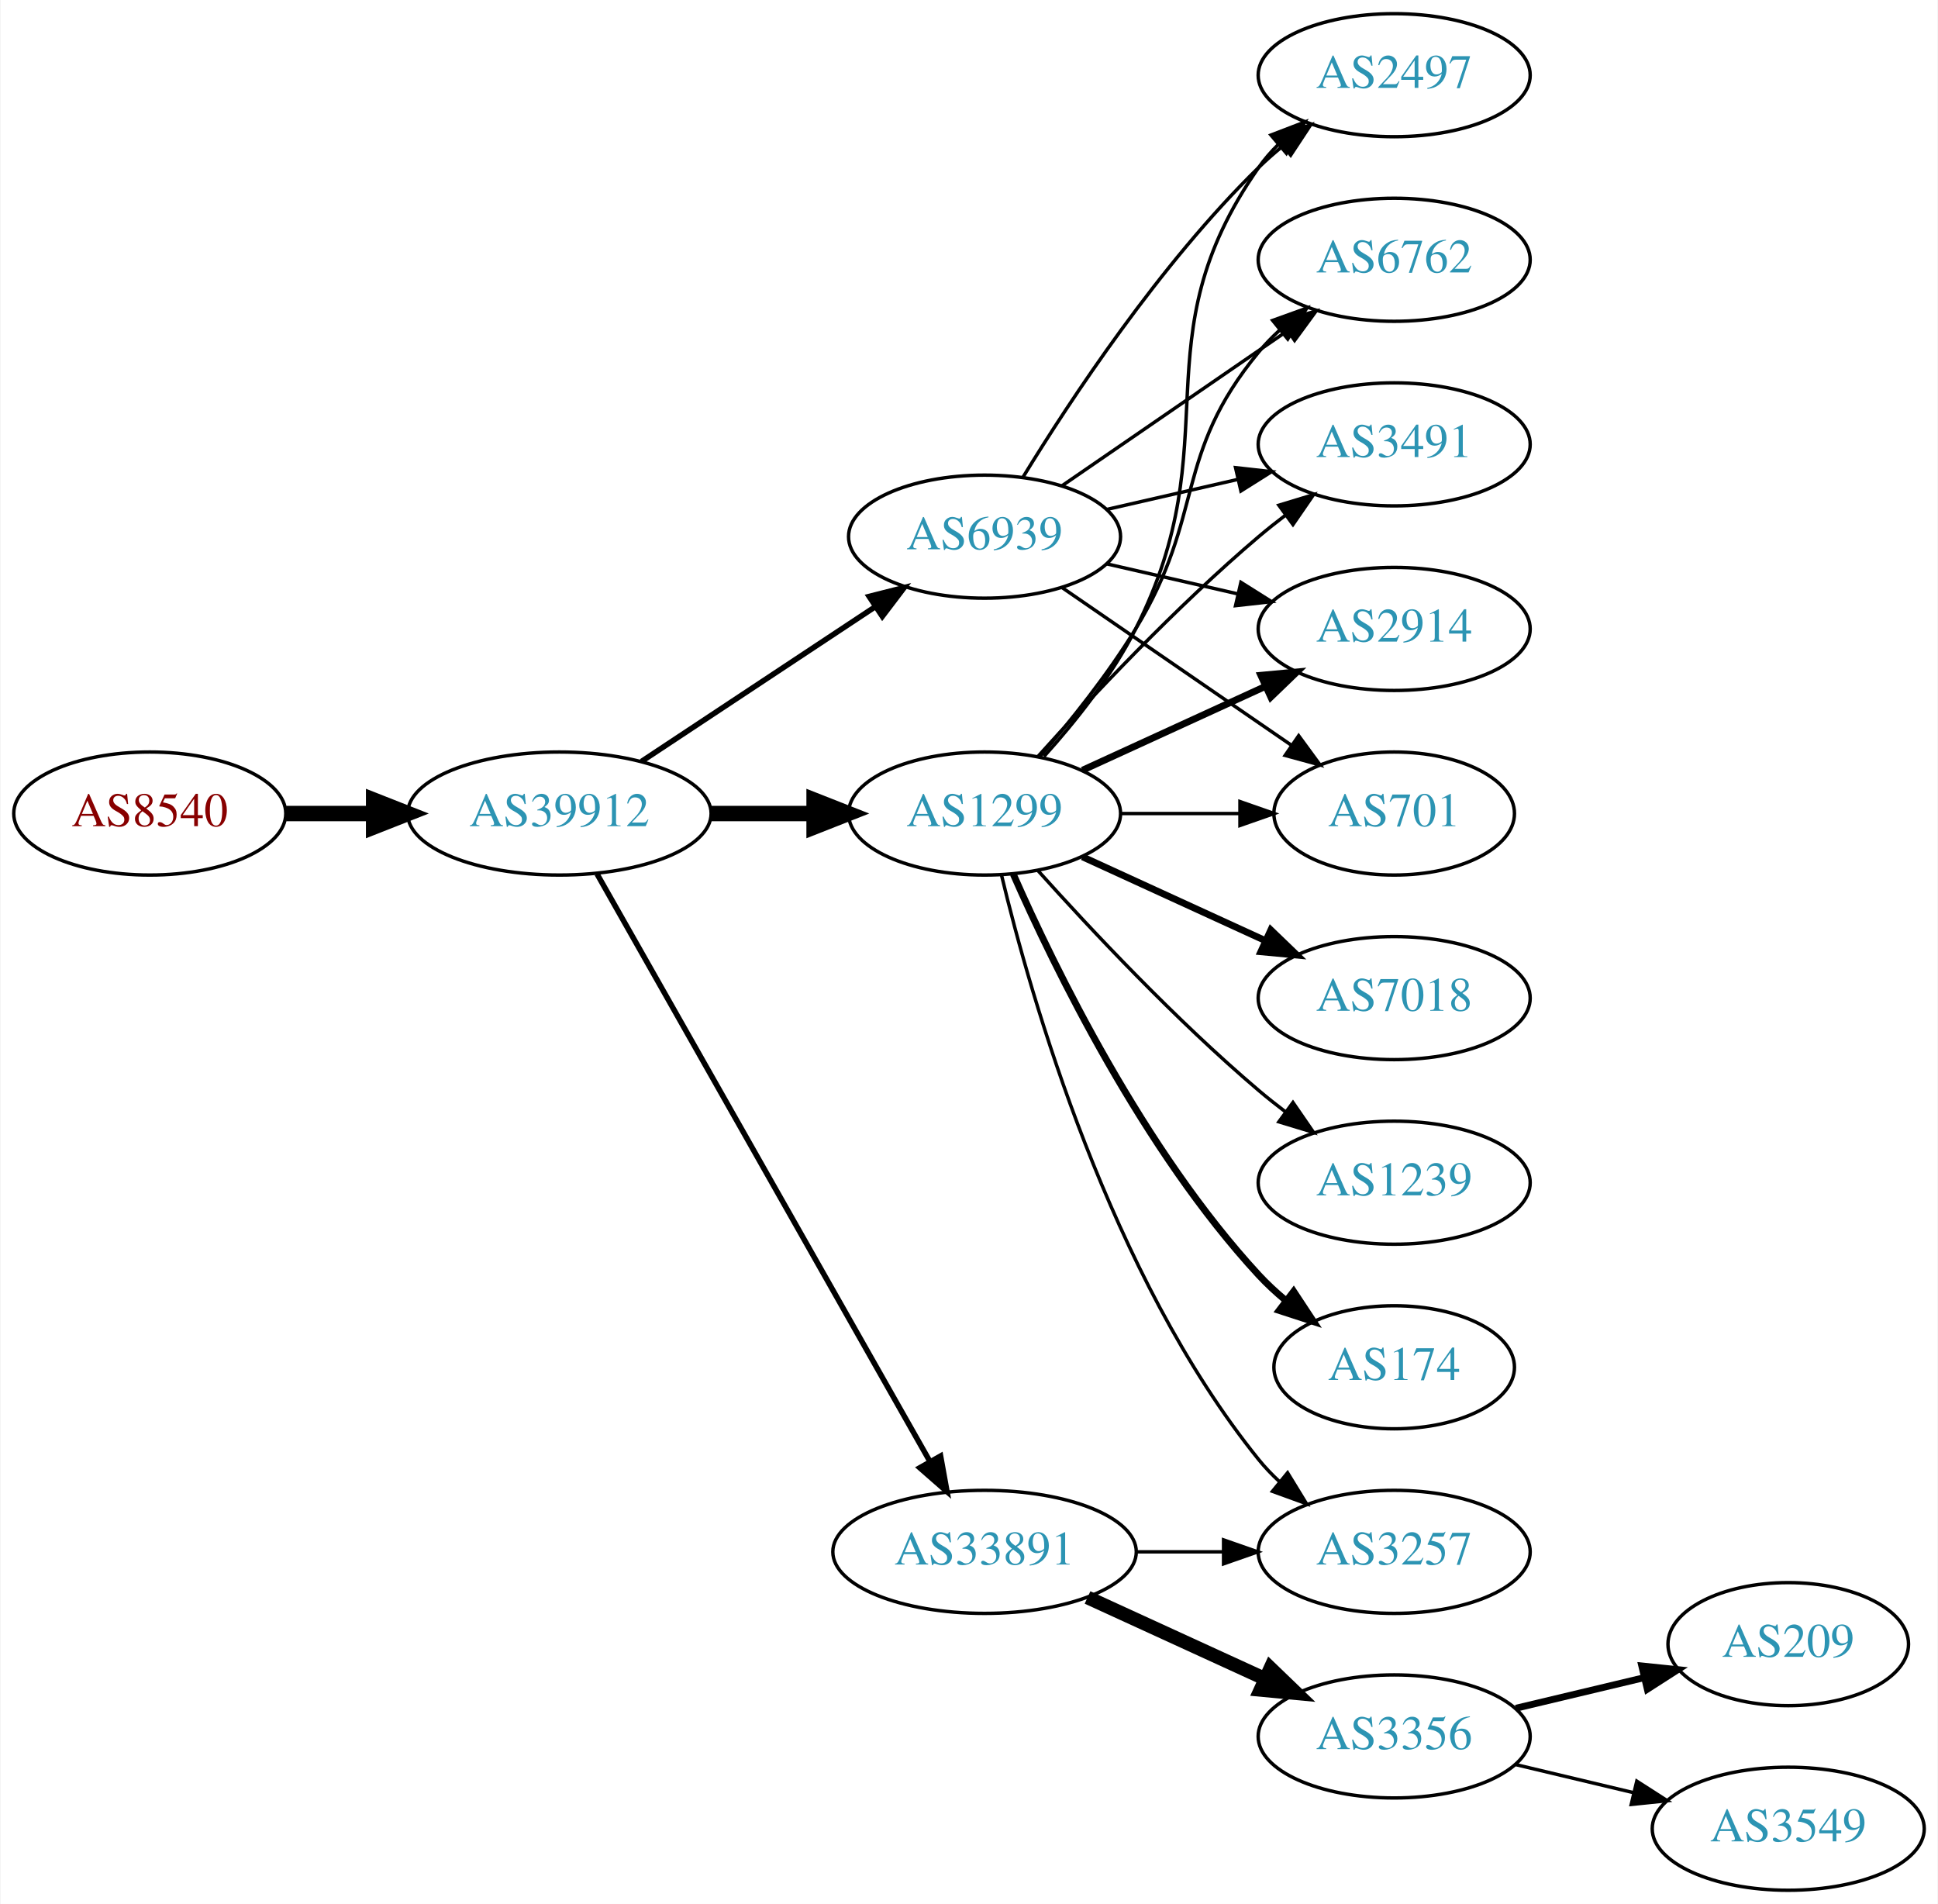
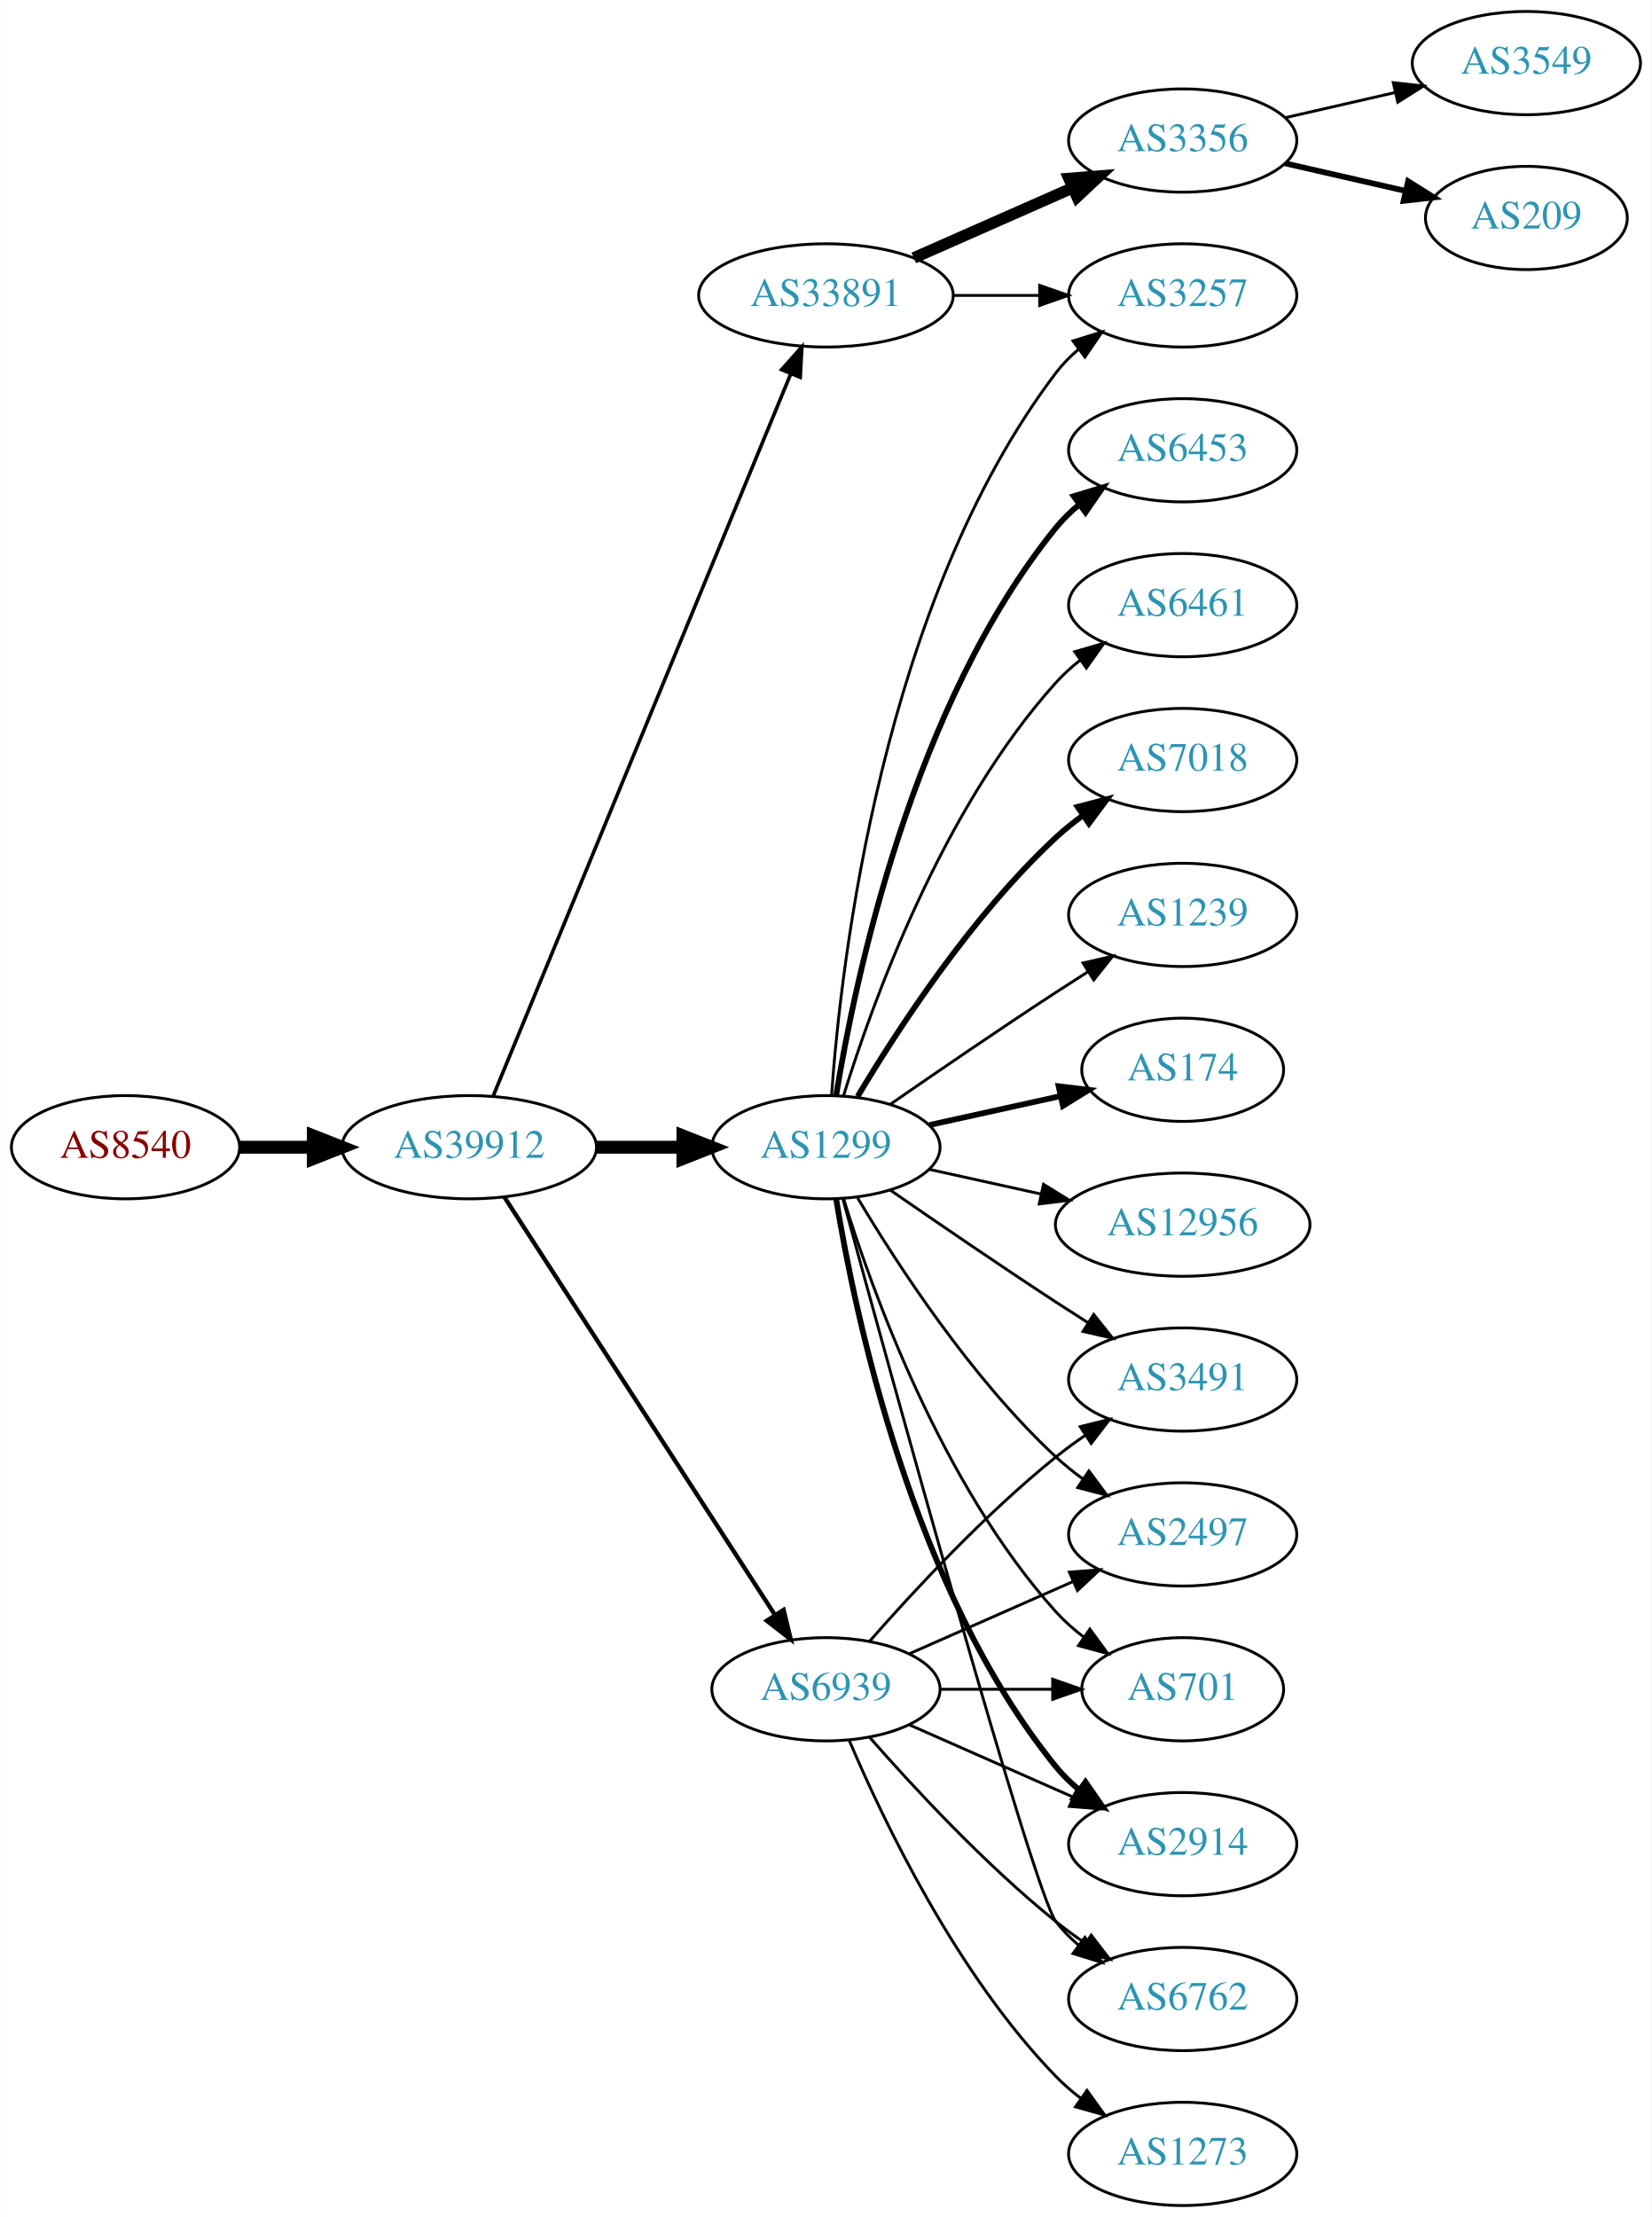
- <svg xmlns="http://www.w3.org/2000/svg" xmlns:xlink="http://www.w3.org/1999/xlink" width="567pt" height="557pt" viewBox="0.00 0.00 566.66 557.00">
-   <g id="graph0" class="graph" transform="scale(1 1) rotate(0) translate(4 553)">
-     <polygon fill="white" stroke="none" points="-4,4 -4,-553 562.663,-553 562.663,4 -4,4" />
+ <svg xmlns="http://www.w3.org/2000/svg" xmlns:xlink="http://www.w3.org/1999/xlink" width="576pt" height="773pt" viewBox="0.00 0.00 575.76 773.00">
+   <g id="graph0" class="graph" transform="scale(1 1) rotate(0) translate(4 769)">
+     <polygon fill="white" stroke="none" points="-4,4 -4,-769 571.762,-769 571.762,4 -4,4" />
    <g id="node1" class="node">
      <g id="a_node1">
        <a xlink:href="/asn/8540" xlink:title="AS8540 ~ AMA netwoRX GmbH [AT]">
-           <ellipse fill="#ffffff" stroke="black" cx="39.647" cy="-315" rx="39.794" ry="18" />
-           <text text-anchor="middle" x="39.647" y="-311.3" font-family="Times,serif" font-size="14.00" fill="#880000">AS8540</text>
+           <ellipse fill="#ffffff" stroke="black" cx="39.647" cy="-369" rx="39.794" ry="18" />
+           <text text-anchor="middle" x="39.647" y="-365.3" font-family="Times,serif" font-size="14.00" fill="#880000">AS8540</text>
        </a>
      </g>
    </g>
    <g id="node2" class="node">
      <g id="a_node2">
        <a xlink:href="/asn/39912" xlink:title="AS39912 ~ oja.at GmbH [AT]">
-           <ellipse fill="#ffffff" stroke="black" cx="159.489" cy="-315" rx="44.393" ry="18" />
-           <text text-anchor="middle" x="159.489" y="-311.3" font-family="Times,serif" font-size="14.00" fill="#2c94b3">AS39912</text>
+           <ellipse fill="#ffffff" stroke="black" cx="159.489" cy="-369" rx="44.393" ry="18" />
+           <text text-anchor="middle" x="159.489" y="-365.3" font-family="Times,serif" font-size="14.00" fill="#2c94b3">AS39912</text>
        </a>
      </g>
    </g>
    <g id="edge1" class="edge">
-       <path fill="none" stroke="black" stroke-width="4.5" d="M79.559,-315C87.662,-315 96.337,-315 104.863,-315" />
-       <polygon fill="black" stroke="black" stroke-width="4.5" points="105.141,-318.938 115.141,-315 105.141,-311.063 105.141,-318.938" />
+       <path fill="none" stroke="black" stroke-width="4.5" d="M79.559,-369C87.662,-369 96.337,-369 104.863,-369" />
+       <polygon fill="black" stroke="black" stroke-width="4.5" points="105.141,-372.938 115.141,-369 105.141,-365.063 105.141,-372.938" />
    </g>
    <g id="node3" class="node">
      <g id="a_node3">
-         <a xlink:href="/asn/1299" xlink:title="AS1299 ~ Telia Carrier [EU]">
-           <ellipse fill="#ffffff" stroke="black" cx="283.881" cy="-315" rx="39.794" ry="18" />
-           <text text-anchor="middle" x="283.881" y="-311.3" font-family="Times,serif" font-size="14.00" fill="#2c94b3">AS1299</text>
+         <a xlink:href="/asn/33891" xlink:title="AS33891 ~ CORE-BACKBONE GMBH GLOBAL NETWORK [DE]">
+           <ellipse fill="#ffffff" stroke="black" cx="283.881" cy="-666" rx="44.393" ry="18" />
+           <text text-anchor="middle" x="283.881" y="-662.3" font-family="Times,serif" font-size="14.00" fill="#2c94b3">AS33891</text>
        </a>
      </g>
    </g>
    <g id="edge2" class="edge">
-       <path fill="none" stroke="black" stroke-width="4.5" d="M203.985,-315C213.674,-315 224.01,-315 233.903,-315" />
-       <polygon fill="black" stroke="black" stroke-width="4.5" points="234.006,-318.938 244.006,-315 234.006,-311.063 234.006,-318.938" />
+       <path fill="none" stroke="black" stroke-width="1.25" d="M167.779,-386.689C188.308,-436.507 246.722,-578.254 271.522,-638.436" />
+       <polygon fill="black" stroke="black" stroke-width="1.25" points="268.429,-640.116 275.475,-648.028 274.901,-637.449 268.429,-640.116" />
    </g>
    <g id="node4" class="node">
      <g id="a_node4">
-         <a xlink:href="/asn/33891" xlink:title="AS33891 ~ CORE-BACKBONE GMBH GLOBAL NETWORK [DE]">
-           <ellipse fill="#ffffff" stroke="black" cx="283.881" cy="-99" rx="44.393" ry="18" />
-           <text text-anchor="middle" x="283.881" y="-95.3" font-family="Times,serif" font-size="14.00" fill="#2c94b3">AS33891</text>
+         <a xlink:href="/asn/1299" xlink:title="AS1299 ~ Telia Carrier [EU]">
+           <ellipse fill="#ffffff" stroke="black" cx="283.881" cy="-369" rx="39.794" ry="18" />
+           <text text-anchor="middle" x="283.881" y="-365.3" font-family="Times,serif" font-size="14.00" fill="#2c94b3">AS1299</text>
        </a>
      </g>
    </g>
    <g id="edge3" class="edge">
-       <path fill="none" stroke="black" stroke-width="1.607" d="M170.505,-297.324C191.985,-259.416 242.578,-170.127 267.899,-125.441" />
-       <polygon fill="black" stroke="black" stroke-width="1.607" points="271.014,-127.043 272.899,-116.617 264.924,-123.592 271.014,-127.043" />
+       <path fill="none" stroke="black" stroke-width="4.5" d="M203.985,-369C213.674,-369 224.01,-369 233.903,-369" />
+       <polygon fill="black" stroke="black" stroke-width="4.5" points="234.006,-372.938 244.006,-369 234.006,-365.063 234.006,-372.938" />
    </g>
    <g id="node5" class="node">
      <g id="a_node5">
        <a xlink:href="/asn/6939" xlink:title="AS6939 ~ Hurricane Electric LLC [US]">
-           <ellipse fill="#ffffff" stroke="black" cx="283.881" cy="-396" rx="39.794" ry="18" />
-           <text text-anchor="middle" x="283.881" y="-392.3" font-family="Times,serif" font-size="14.00" fill="#2c94b3">AS6939</text>
+           <ellipse fill="#ffffff" stroke="black" cx="283.881" cy="-180" rx="39.794" ry="18" />
+           <text text-anchor="middle" x="283.881" y="-176.3" font-family="Times,serif" font-size="14.00" fill="#2c94b3">AS6939</text>
        </a>
      </g>
    </g>
    <g id="edge4" class="edge">
-       <path fill="none" stroke="black" stroke-width="1.607" d="M183.51,-330.235C202.864,-343.044 230.699,-361.466 251.989,-375.555" />
-       <polygon fill="black" stroke="black" stroke-width="1.607" points="250.106,-378.506 260.377,-381.107 253.969,-372.669 250.106,-378.506" />
+       <path fill="none" stroke="black" stroke-width="1.5" d="M171.784,-351.558C193.37,-318.225 240.585,-245.314 265.957,-206.134" />
+       <polygon fill="black" stroke="black" stroke-width="1.5" points="269.116,-207.696 271.614,-197.4 263.24,-203.891 269.116,-207.696" />
    </g>
    <g id="node6" class="node">
      <g id="a_node6">
-         <a xlink:href="/asn/6762" xlink:title="AS6762 ~ TELECOM ITALIA SPARKLE S.p.A. [IT]">
-           <ellipse fill="#ffffff" stroke="black" cx="403.724" cy="-477" rx="39.794" ry="18" />
-           <text text-anchor="middle" x="403.724" y="-473.3" font-family="Times,serif" font-size="14.00" fill="#2c94b3">AS6762</text>
+         <a xlink:href="/asn/3257" xlink:title="AS3257 ~ GTT [DE]">
+           <ellipse fill="#ffffff" stroke="black" cx="408.273" cy="-666" rx="39.794" ry="18" />
+           <text text-anchor="middle" x="408.273" y="-662.3" font-family="Times,serif" font-size="14.00" fill="#2c94b3">AS3257</text>
        </a>
      </g>
    </g>
    <g id="edge5" class="edge">
-       <path fill="none" stroke="black" d="M300.079,-331.677C308.954,-341.949 319.967,-355.666 328.077,-369 348.55,-402.658 339.013,-419.606 364.077,-450 365.932,-452.25 368.02,-454.396 370.238,-456.424" />
-       <polygon fill="black" stroke="black" points="368.174,-459.256 378.143,-462.844 372.587,-453.823 368.174,-459.256" />
+       <path fill="none" stroke="black" d="M328.377,-666C338.066,-666 348.403,-666 358.295,-666" />
+       <polygon fill="black" stroke="black" points="358.398,-669.5 368.398,-666 358.398,-662.5 358.398,-669.5" />
    </g>
    <g id="node7" class="node">
      <g id="a_node7">
-         <a xlink:href="/asn/7018" xlink:title="AS7018 ~ AT&amp;T Services, Inc. [US]">
-           <ellipse fill="#ffffff" stroke="black" cx="403.724" cy="-261" rx="39.794" ry="18" />
-           <text text-anchor="middle" x="403.724" y="-257.3" font-family="Times,serif" font-size="14.00" fill="#2c94b3">AS7018</text>
+         <a xlink:href="/asn/3356" xlink:title="AS3356 ~ Level 3 Parent, LLC [US]">
+           <ellipse fill="#ffffff" stroke="black" cx="408.273" cy="-720" rx="39.794" ry="18" />
+           <text text-anchor="middle" x="408.273" y="-716.3" font-family="Times,serif" font-size="14.00" fill="#2c94b3">AS3356</text>
        </a>
      </g>
    </g>
    <g id="edge6" class="edge">
-       <path fill="none" stroke="black" stroke-width="2" d="M312.51,-302.339C328.467,-295.027 348.738,-285.739 366.02,-277.819" />
-       <polygon fill="black" stroke="black" stroke-width="2" points="367.635,-280.929 375.268,-273.581 364.719,-274.565 367.635,-280.929" />
+       <path fill="none" stroke="black" stroke-width="4" d="M314.509,-679.072C331.103,-686.393 351.963,-695.597 369.696,-703.421" />
+       <polygon fill="black" stroke="black" stroke-width="4" points="368.618,-706.77 379.18,-707.605 371.443,-700.366 368.618,-706.77" />
+     </g>
+     <g id="edge18" class="edge">
+       <path fill="none" stroke="black" d="M285.83,-387.036C289.116,-433.457 303.426,-559.007 364.077,-639 366.348,-641.995 369.056,-644.74 371.992,-647.235" />
+       <polygon fill="black" stroke="black" points="370.032,-650.138 380.157,-653.256 374.186,-644.504 370.032,-650.138" />
    </g>
    <g id="node8" class="node">
      <g id="a_node8">
-         <a xlink:href="/asn/3491" xlink:title="AS3491 ~ PCCW Global, Inc. [US]">
-           <ellipse fill="#ffffff" stroke="black" cx="403.724" cy="-423" rx="39.794" ry="18" />
-           <text text-anchor="middle" x="403.724" y="-419.3" font-family="Times,serif" font-size="14.00" fill="#2c94b3">AS3491</text>
+         <a xlink:href="/asn/6453" xlink:title="AS6453 ~ TATA COMMUNICATIONS (AMERICA) INC [US]">
+           <ellipse fill="#ffffff" stroke="black" cx="408.273" cy="-612" rx="39.794" ry="18" />
+           <text text-anchor="middle" x="408.273" y="-608.3" font-family="Times,serif" font-size="14.00" fill="#2c94b3">AS6453</text>
        </a>
      </g>
    </g>
    <g id="edge7" class="edge">
-       <path fill="none" stroke="black" d="M299.527,-331.725C314.828,-348.765 339.925,-375.523 364.077,-396 366.574,-398.117 369.235,-400.232 371.946,-402.293" />
-       <polygon fill="black" stroke="black" points="369.983,-405.194 380.123,-408.266 374.112,-399.541 369.983,-405.194" />
+       <path fill="none" stroke="black" stroke-width="2" d="M287.462,-387.178C293.917,-426.997 313.988,-523.286 364.077,-585 366.446,-587.918 369.219,-590.612 372.196,-593.075" />
+       <polygon fill="black" stroke="black" stroke-width="2" points="370.271,-596.003 380.418,-599.052 374.387,-590.341 370.271,-596.003" />
    </g>
    <g id="node9" class="node">
      <g id="a_node9">
-         <a xlink:href="/asn/1239" xlink:title="AS1239 ~ Sprint [US]">
-           <ellipse fill="#ffffff" stroke="black" cx="403.724" cy="-207" rx="39.794" ry="18" />
-           <text text-anchor="middle" x="403.724" y="-203.3" font-family="Times,serif" font-size="14.00" fill="#2c94b3">AS1239</text>
+         <a xlink:href="/asn/2914" xlink:title="AS2914 ~ NTT America, Inc. [US]">
+           <ellipse fill="#ffffff" stroke="black" cx="408.273" cy="-126" rx="39.794" ry="18" />
+           <text text-anchor="middle" x="408.273" y="-122.3" font-family="Times,serif" font-size="14.00" fill="#2c94b3">AS2914</text>
        </a>
      </g>
    </g>
    <g id="edge8" class="edge">
-       <path fill="none" stroke="black" d="M299.527,-298.275C314.828,-281.235 339.925,-254.477 364.077,-234 366.574,-231.883 369.235,-229.768 371.946,-227.707" />
-       <polygon fill="black" stroke="black" points="374.112,-230.459 380.123,-221.734 369.983,-224.806 374.112,-230.459" />
+       <path fill="none" stroke="black" stroke-width="2" d="M287.462,-350.822C293.917,-311.003 313.988,-214.714 364.077,-153 366.446,-150.082 369.219,-147.388 372.196,-144.925" />
+       <polygon fill="black" stroke="black" stroke-width="2" points="374.387,-147.659 380.418,-138.948 370.271,-141.997 374.387,-147.659" />
    </g>
    <g id="node10" class="node">
      <g id="a_node10">
-         <a xlink:href="/asn/174" xlink:title="AS174 ~ Cogent Communications [US]">
-           <ellipse fill="#ffffff" stroke="black" cx="403.724" cy="-153" rx="35.194" ry="18" />
-           <text text-anchor="middle" x="403.724" y="-149.3" font-family="Times,serif" font-size="14.00" fill="#2c94b3">AS174</text>
+         <a xlink:href="/asn/6461" xlink:title="AS6461 ~ Zayo Bandwidth [US]">
+           <ellipse fill="#ffffff" stroke="black" cx="408.273" cy="-558" rx="39.794" ry="18" />
+           <text text-anchor="middle" x="408.273" y="-554.3" font-family="Times,serif" font-size="14.00" fill="#2c94b3">AS6461</text>
        </a>
      </g>
    </g>
    <g id="edge9" class="edge">
-       <path fill="none" stroke="black" stroke-width="2" d="M292.297,-297.239C304.365,-269.817 330.337,-216.527 364.077,-180 366.483,-177.396 369.18,-174.9 372.003,-172.551" />
-       <polygon fill="black" stroke="black" stroke-width="2" points="374.312,-175.191 380.147,-166.347 370.071,-169.622 374.312,-175.191" />
+       <path fill="none" stroke="black" d="M290.019,-386.94C299.922,-418.979 324.259,-486.812 364.077,-531 366.593,-533.792 369.465,-536.401 372.504,-538.812" />
+       <polygon fill="black" stroke="black" points="370.633,-541.776 380.812,-544.715 374.687,-536.07 370.633,-541.776" />
    </g>
    <g id="node11" class="node">
      <g id="a_node11">
-         <a xlink:href="/asn/2914" xlink:title="AS2914 ~ NTT America, Inc. [US]">
-           <ellipse fill="#ffffff" stroke="black" cx="403.724" cy="-369" rx="39.794" ry="18" />
-           <text text-anchor="middle" x="403.724" y="-365.3" font-family="Times,serif" font-size="14.00" fill="#2c94b3">AS2914</text>
+         <a xlink:href="/asn/7018" xlink:title="AS7018 ~ AT&amp;T Services, Inc. [US]">
+           <ellipse fill="#ffffff" stroke="black" cx="408.273" cy="-504" rx="39.794" ry="18" />
+           <text text-anchor="middle" x="408.273" y="-500.3" font-family="Times,serif" font-size="14.00" fill="#2c94b3">AS7018</text>
        </a>
      </g>
    </g>
    <g id="edge10" class="edge">
-       <path fill="none" stroke="black" stroke-width="2" d="M312.51,-327.661C328.467,-334.973 348.738,-344.261 366.02,-352.181" />
-       <polygon fill="black" stroke="black" stroke-width="2" points="364.719,-355.435 375.268,-356.419 367.635,-349.071 364.719,-355.435" />
+       <path fill="none" stroke="black" stroke-width="2" d="M294.927,-386.671C308.498,-409.472 334.43,-449.472 364.077,-477 366.984,-479.699 370.197,-482.28 373.521,-484.703" />
+       <polygon fill="black" stroke="black" stroke-width="2" points="371.656,-487.667 381.899,-490.375 375.58,-481.87 371.656,-487.667" />
    </g>
    <g id="node12" class="node">
      <g id="a_node12">
-         <a xlink:href="/asn/701" xlink:title="AS701 ~ UUNET [US]">
-           <ellipse fill="#ffffff" stroke="black" cx="403.724" cy="-315" rx="35.194" ry="18" />
-           <text text-anchor="middle" x="403.724" y="-311.3" font-family="Times,serif" font-size="14.00" fill="#2c94b3">AS701</text>
+         <a xlink:href="/asn/6762" xlink:title="AS6762 ~ TELECOM ITALIA SPARKLE S.p.A. [IT]">
+           <ellipse fill="#ffffff" stroke="black" cx="408.273" cy="-72" rx="39.794" ry="18" />
+           <text text-anchor="middle" x="408.273" y="-68.3" font-family="Times,serif" font-size="14.00" fill="#2c94b3">AS6762</text>
        </a>
      </g>
    </g>
    <g id="edge11" class="edge">
-       <path fill="none" stroke="black" d="M323.794,-315C334.881,-315 347.04,-315 358.422,-315" />
-       <polygon fill="black" stroke="black" points="358.604,-318.5 368.604,-315 358.604,-311.5 358.604,-318.5" />
+       <path fill="none" stroke="black" d="M289.826,-350.837C305.911,-291.94 356.164,-109.437 364.077,-99 366.348,-96.005 369.056,-93.26 371.992,-90.765" />
+       <polygon fill="black" stroke="black" points="374.186,-93.496 380.157,-84.744 370.032,-87.862 374.186,-93.496" />
    </g>
    <g id="node13" class="node">
      <g id="a_node13">
-         <a xlink:href="/asn/2497" xlink:title="AS2497 ~ Internet Initiative Japan Inc. [JP]">
-           <ellipse fill="#ffffff" stroke="black" cx="403.724" cy="-531" rx="39.794" ry="18" />
-           <text text-anchor="middle" x="403.724" y="-527.3" font-family="Times,serif" font-size="14.00" fill="#2c94b3">AS2497</text>
+         <a xlink:href="/asn/1239" xlink:title="AS1239 ~ Sprint [US]">
+           <ellipse fill="#ffffff" stroke="black" cx="408.273" cy="-450" rx="39.794" ry="18" />
+           <text text-anchor="middle" x="408.273" y="-446.3" font-family="Times,serif" font-size="14.00" fill="#2c94b3">AS1239</text>
        </a>
      </g>
    </g>
    <g id="edge12" class="edge">
-       <path fill="none" stroke="black" d="M301.284,-331.712C310.351,-341.783 321.15,-355.283 328.077,-369 356.07,-424.429 328.464,-453.131 364.077,-504 365.75,-506.389 367.705,-508.635 369.832,-510.733" />
-       <polygon fill="black" stroke="black" points="367.672,-513.49 377.564,-517.284 372.196,-508.149 367.672,-513.49" />
+       <path fill="none" stroke="black" d="M306.238,-383.901C322.089,-394.877 344.292,-410.079 364.077,-423 367.659,-425.339 371.43,-427.759 375.19,-430.144" />
+       <polygon fill="black" stroke="black" points="373.523,-433.231 383.851,-435.596 377.252,-427.307 373.523,-433.231" />
    </g>
    <g id="node14" class="node">
      <g id="a_node14">
-         <a xlink:href="/asn/3257" xlink:title="AS3257 ~ GTT [DE]">
-           <ellipse fill="#ffffff" stroke="black" cx="403.724" cy="-99" rx="39.794" ry="18" />
-           <text text-anchor="middle" x="403.724" y="-95.3" font-family="Times,serif" font-size="14.00" fill="#2c94b3">AS3257</text>
+         <a xlink:href="/asn/3491" xlink:title="AS3491 ~ PCCW Global, Inc. [US]">
+           <ellipse fill="#ffffff" stroke="black" cx="408.273" cy="-288" rx="39.794" ry="18" />
+           <text text-anchor="middle" x="408.273" y="-284.3" font-family="Times,serif" font-size="14.00" fill="#2c94b3">AS3491</text>
        </a>
      </g>
    </g>
    <g id="edge13" class="edge">
-       <path fill="none" stroke="black" d="M288.808,-297.118C297.366,-261.391 320.515,-179.992 364.077,-126 365.908,-123.731 367.978,-121.57 370.185,-119.532" />
-       <polygon fill="black" stroke="black" points="372.536,-122.131 378.066,-113.094 368.108,-116.709 372.536,-122.131" />
-     </g>
-     <g id="edge15" class="edge">
-       <path fill="none" stroke="black" d="M328.092,-99C336.405,-99 345.168,-99 353.65,-99" />
-       <polygon fill="black" stroke="black" points="353.809,-102.5 363.809,-99 353.809,-95.5 353.809,-102.5" />
+       <path fill="none" stroke="black" d="M306.238,-354.099C322.089,-343.123 344.292,-327.921 364.077,-315 367.659,-312.661 371.43,-310.241 375.19,-307.856" />
+       <polygon fill="black" stroke="black" points="377.252,-310.693 383.851,-302.404 373.523,-304.769 377.252,-310.693" />
    </g>
    <g id="node15" class="node">
      <g id="a_node15">
-         <a xlink:href="/asn/3356" xlink:title="AS3356 ~ Level 3 Parent, LLC [US]">
-           <ellipse fill="#ffffff" stroke="black" cx="403.724" cy="-45" rx="39.794" ry="18" />
-           <text text-anchor="middle" x="403.724" y="-41.3" font-family="Times,serif" font-size="14.00" fill="#2c94b3">AS3356</text>
+         <a xlink:href="/asn/174" xlink:title="AS174 ~ Cogent Communications [US]">
+           <ellipse fill="#ffffff" stroke="black" cx="408.273" cy="-396" rx="35.194" ry="18" />
+           <text text-anchor="middle" x="408.273" y="-392.3" font-family="Times,serif" font-size="14.00" fill="#2c94b3">AS174</text>
        </a>
      </g>
    </g>
    <g id="edge14" class="edge">
-       <path fill="none" stroke="black" stroke-width="4" d="M314.011,-85.652C329.622,-78.498 349.02,-69.609 365.692,-61.969" />
-       <polygon fill="black" stroke="black" stroke-width="4" points="367.511,-64.986 375.144,-57.638 364.595,-58.622 367.511,-64.986" />
-     </g>
-     <g id="edge18" class="edge">
-       <path fill="none" stroke="black" d="M306.495,-410.857C324.984,-423.565 351.798,-441.995 372.427,-456.175" />
-       <polygon fill="black" stroke="black" points="370.624,-459.183 380.848,-461.963 374.589,-453.414 370.624,-459.183" />
-     </g>
-     <g id="edge20" class="edge">
-       <path fill="none" stroke="black" d="M319.6,-403.955C331.6,-406.704 345.221,-409.825 357.914,-412.733" />
-       <polygon fill="black" stroke="black" points="357.316,-416.187 367.845,-415.009 358.88,-409.364 357.316,-416.187" />
-     </g>
-     <g id="edge21" class="edge">
-       <path fill="none" stroke="black" d="M319.6,-388.045C331.6,-385.296 345.221,-382.175 357.914,-379.267" />
-       <polygon fill="black" stroke="black" points="358.88,-382.636 367.845,-376.991 357.316,-375.813 358.88,-382.636" />
-     </g>
-     <g id="edge19" class="edge">
-       <path fill="none" stroke="black" d="M306.495,-381.143C325.333,-368.195 352.812,-349.307 373.588,-335.027" />
-       <polygon fill="black" stroke="black" points="375.779,-337.768 382.037,-329.219 371.813,-331.999 375.779,-337.768" />
-     </g>
-     <g id="edge22" class="edge">
-       <path fill="none" stroke="black" d="M295.147,-413.44C308.955,-435.991 335.144,-475.722 364.077,-504 366.217,-506.092 368.535,-508.137 370.934,-510.106" />
-       <polygon fill="black" stroke="black" points="369.201,-513.185 379.276,-516.464 373.445,-507.618 369.201,-513.185" />
+       <path fill="none" stroke="black" stroke-width="2" d="M319.954,-376.737C334.187,-379.877 350.742,-383.529 365.586,-386.804" />
+       <polygon fill="black" stroke="black" stroke-width="2" points="365.021,-390.263 375.54,-389 366.529,-383.428 365.021,-390.263" />
    </g>
    <g id="node16" class="node">
      <g id="a_node16">
-         <a xlink:href="/asn/209" xlink:title="AS209 ~ CenturyLink Communications, LLC [US]">
-           <ellipse fill="#ffffff" stroke="black" cx="519.017" cy="-72" rx="35.194" ry="18" />
-           <text text-anchor="middle" x="519.017" y="-68.3" font-family="Times,serif" font-size="14.00" fill="#2c94b3">AS209</text>
-         </a>
-       </g>
-     </g>
-     <g id="edge16" class="edge">
-       <path fill="none" stroke="black" stroke-width="2" d="M439.331,-53.248C451.125,-56.059 464.43,-59.229 476.698,-62.153" />
-       <polygon fill="black" stroke="black" stroke-width="2" points="476.164,-65.624 486.703,-64.537 477.787,-58.814 476.164,-65.624" />
+         <a xlink:href="/asn/2497" xlink:title="AS2497 ~ Internet Initiative Japan Inc. [JP]">
+           <ellipse fill="#ffffff" stroke="black" cx="408.273" cy="-234" rx="39.794" ry="18" />
+           <text text-anchor="middle" x="408.273" y="-230.3" font-family="Times,serif" font-size="14.00" fill="#2c94b3">AS2497</text>
+         </a>
+       </g>
+     </g>
+     <g id="edge15" class="edge">
+       <path fill="none" stroke="black" d="M294.927,-351.329C308.498,-328.528 334.43,-288.528 364.077,-261 366.984,-258.301 370.197,-255.72 373.521,-253.297" />
+       <polygon fill="black" stroke="black" points="375.58,-256.13 381.899,-247.625 371.656,-250.333 375.58,-256.13" />
    </g>
    <g id="node17" class="node">
      <g id="a_node17">
+         <a xlink:href="/asn/701" xlink:title="AS701 ~ UUNET [US]">
+           <ellipse fill="#ffffff" stroke="black" cx="408.273" cy="-180" rx="35.194" ry="18" />
+           <text text-anchor="middle" x="408.273" y="-176.3" font-family="Times,serif" font-size="14.00" fill="#2c94b3">AS701</text>
+         </a>
+       </g>
+     </g>
+     <g id="edge16" class="edge">
+       <path fill="none" stroke="black" d="M290.019,-351.06C299.922,-319.021 324.259,-251.188 364.077,-207 366.941,-203.822 370.265,-200.881 373.773,-198.2" />
+       <polygon fill="black" stroke="black" points="375.906,-200.982 382.162,-192.431 371.939,-195.214 375.906,-200.982" />
+     </g>
+     <g id="node18" class="node">
+       <g id="a_node18">
+         <a xlink:href="/asn/12956" xlink:title="AS12956 ~ TELXIUS [ES]">
+           <ellipse fill="#ffffff" stroke="black" cx="408.273" cy="-342" rx="44.393" ry="18" />
+           <text text-anchor="middle" x="408.273" y="-338.3" font-family="Times,serif" font-size="14.00" fill="#2c94b3">AS12956</text>
+         </a>
+       </g>
+     </g>
+     <g id="edge17" class="edge">
+       <path fill="none" stroke="black" d="M319.954,-361.263C331.993,-358.607 345.693,-355.585 358.614,-352.734" />
+       <polygon fill="black" stroke="black" points="359.752,-356.068 368.763,-350.495 358.244,-349.232 359.752,-356.068" />
+     </g>
+     <g id="edge22" class="edge">
+       <path fill="none" stroke="black" d="M312.96,-167.611C329.908,-160.134 351.706,-150.517 370.075,-142.412" />
+       <polygon fill="black" stroke="black" points="371.589,-145.57 379.325,-138.331 368.763,-139.166 371.589,-145.57" />
+     </g>
+     <g id="edge25" class="edge">
+       <path fill="none" stroke="black" d="M299.033,-163.337C314.135,-146.106 339.256,-118.976 364.077,-99 367.333,-96.38 370.858,-93.808 374.442,-91.354" />
+       <polygon fill="black" stroke="black" points="376.361,-94.281 382.815,-85.879 372.53,-88.423 376.361,-94.281" />
+     </g>
+     <g id="edge21" class="edge">
+       <path fill="none" stroke="black" d="M299.033,-196.663C314.135,-213.894 339.256,-241.024 364.077,-261 367.333,-263.62 370.858,-266.192 374.442,-268.646" />
+       <polygon fill="black" stroke="black" points="372.53,-271.577 382.815,-274.121 376.361,-265.719 372.53,-271.577" />
+     </g>
+     <g id="edge24" class="edge">
+       <path fill="none" stroke="black" d="M312.96,-192.389C329.908,-199.866 351.706,-209.483 370.075,-217.588" />
+       <polygon fill="black" stroke="black" points="368.763,-220.834 379.325,-221.669 371.589,-214.43 368.763,-220.834" />
+     </g>
+     <g id="edge23" class="edge">
+       <path fill="none" stroke="black" d="M323.607,-180C336.096,-180 350.035,-180 362.898,-180" />
+       <polygon fill="black" stroke="black" points="362.936,-183.5 372.936,-180 362.936,-176.5 362.936,-183.5" />
+     </g>
+     <g id="node21" class="node">
+       <g id="a_node21">
+         <a xlink:href="/asn/1273" xlink:title="AS1273 ~ Vodafone Group PLC [EU]">
+           <ellipse fill="#ffffff" stroke="black" cx="408.273" cy="-18" rx="39.794" ry="18" />
+           <text text-anchor="middle" x="408.273" y="-14.3" font-family="Times,serif" font-size="14.00" fill="#2c94b3">AS1273</text>
+         </a>
+       </g>
+     </g>
+     <g id="edge26" class="edge">
+       <path fill="none" stroke="black" d="M292.072,-162.025C303.839,-134.318 329.413,-80.652 364.077,-45 366.697,-42.305 369.638,-39.761 372.721,-37.392" />
+       <polygon fill="black" stroke="black" points="374.896,-40.141 381.089,-31.545 370.887,-34.403 374.896,-40.141" />
+     </g>
+     <g id="node19" class="node">
+       <g id="a_node19">
        <a xlink:href="/asn/3549" xlink:title="AS3549 ~ Level 3 Parent, LLC [US]">
-           <ellipse fill="#ffffff" stroke="black" cx="519.017" cy="-18" rx="39.794" ry="18" />
-           <text text-anchor="middle" x="519.017" y="-14.3" font-family="Times,serif" font-size="14.00" fill="#2c94b3">AS3549</text>
-         </a>
-       </g>
-     </g>
-     <g id="edge17" class="edge">
-       <path fill="none" stroke="black" d="M439.331,-36.752C450.202,-34.162 462.357,-31.265 473.799,-28.538" />
-       <polygon fill="black" stroke="black" points="474.705,-31.92 483.621,-26.197 473.082,-25.111 474.705,-31.92" />
+           <ellipse fill="#ffffff" stroke="black" cx="528.116" cy="-747" rx="39.794" ry="18" />
+           <text text-anchor="middle" x="528.116" y="-743.3" font-family="Times,serif" font-size="14.00" fill="#2c94b3">AS3549</text>
+         </a>
+       </g>
+     </g>
+     <g id="edge19" class="edge">
+       <path fill="none" stroke="black" d="M443.993,-727.955C455.993,-730.704 469.613,-733.825 482.306,-736.733" />
+       <polygon fill="black" stroke="black" points="481.708,-740.187 492.238,-739.009 483.272,-733.364 481.708,-740.187" />
+     </g>
+     <g id="node20" class="node">
+       <g id="a_node20">
+         <a xlink:href="/asn/209" xlink:title="AS209 ~ CenturyLink Communications, LLC [US]">
+           <ellipse fill="#ffffff" stroke="black" cx="528.116" cy="-693" rx="35.194" ry="18" />
+           <text text-anchor="middle" x="528.116" y="-689.3" font-family="Times,serif" font-size="14.00" fill="#2c94b3">AS209</text>
+         </a>
+       </g>
+     </g>
+     <g id="edge20" class="edge">
+       <path fill="none" stroke="black" stroke-width="2" d="M443.993,-712.045C457.085,-709.045 472.107,-705.604 485.748,-702.478" />
+       <polygon fill="black" stroke="black" stroke-width="2" points="486.89,-705.807 495.855,-700.162 485.326,-698.984 486.89,-705.807" />
    </g>
  </g>
</svg>
